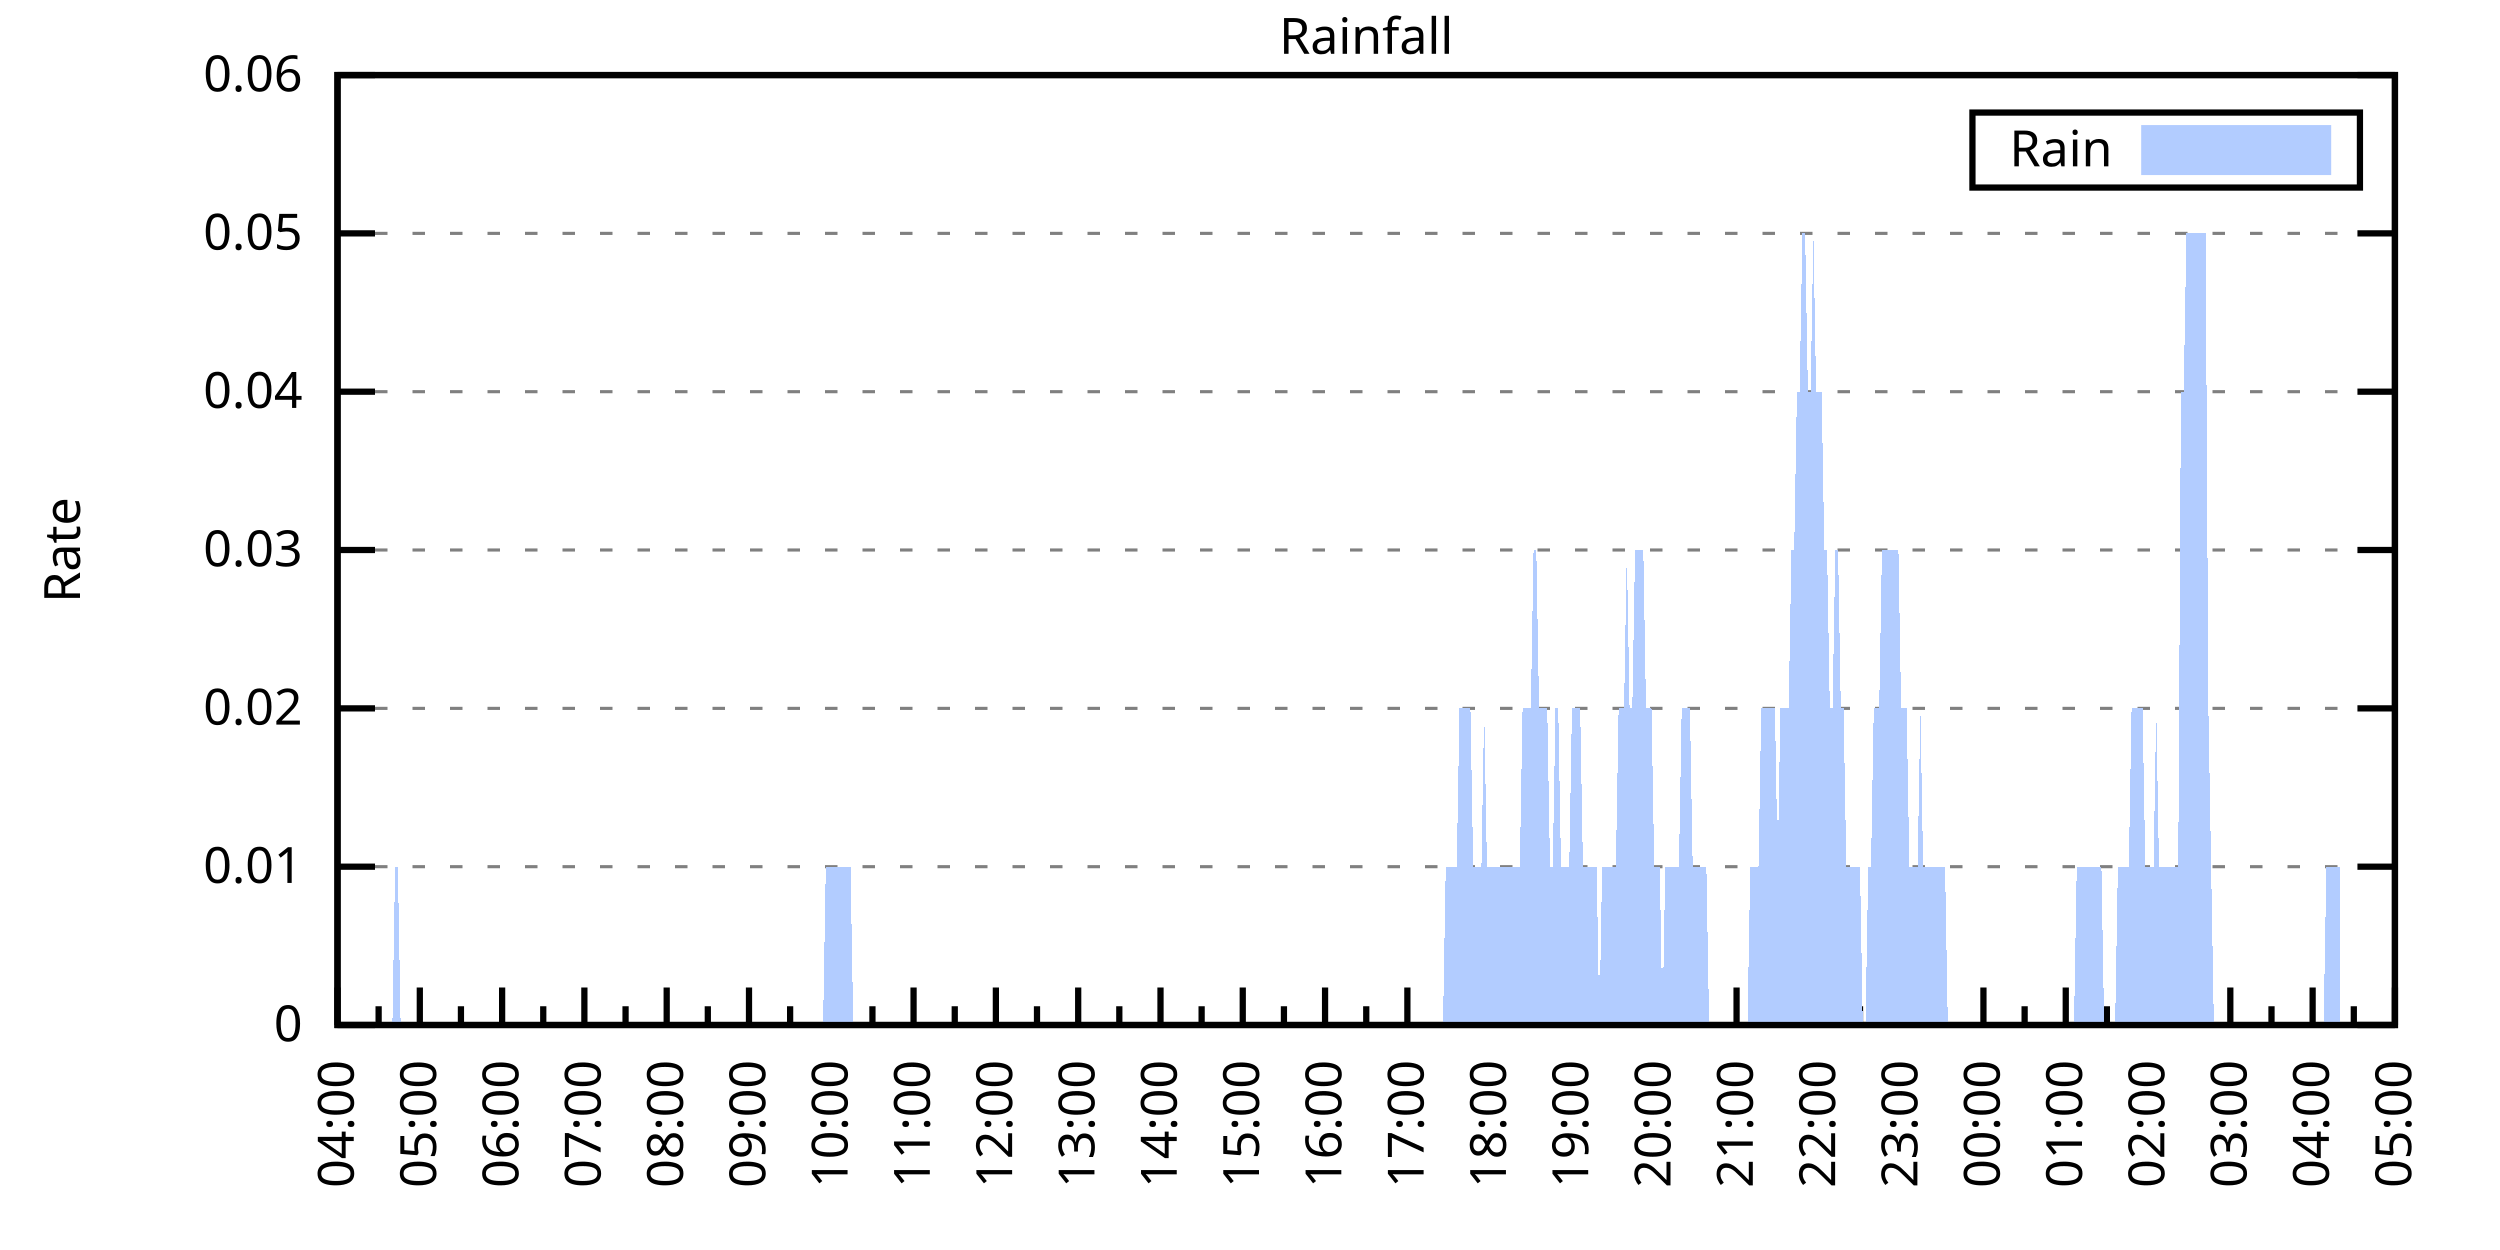
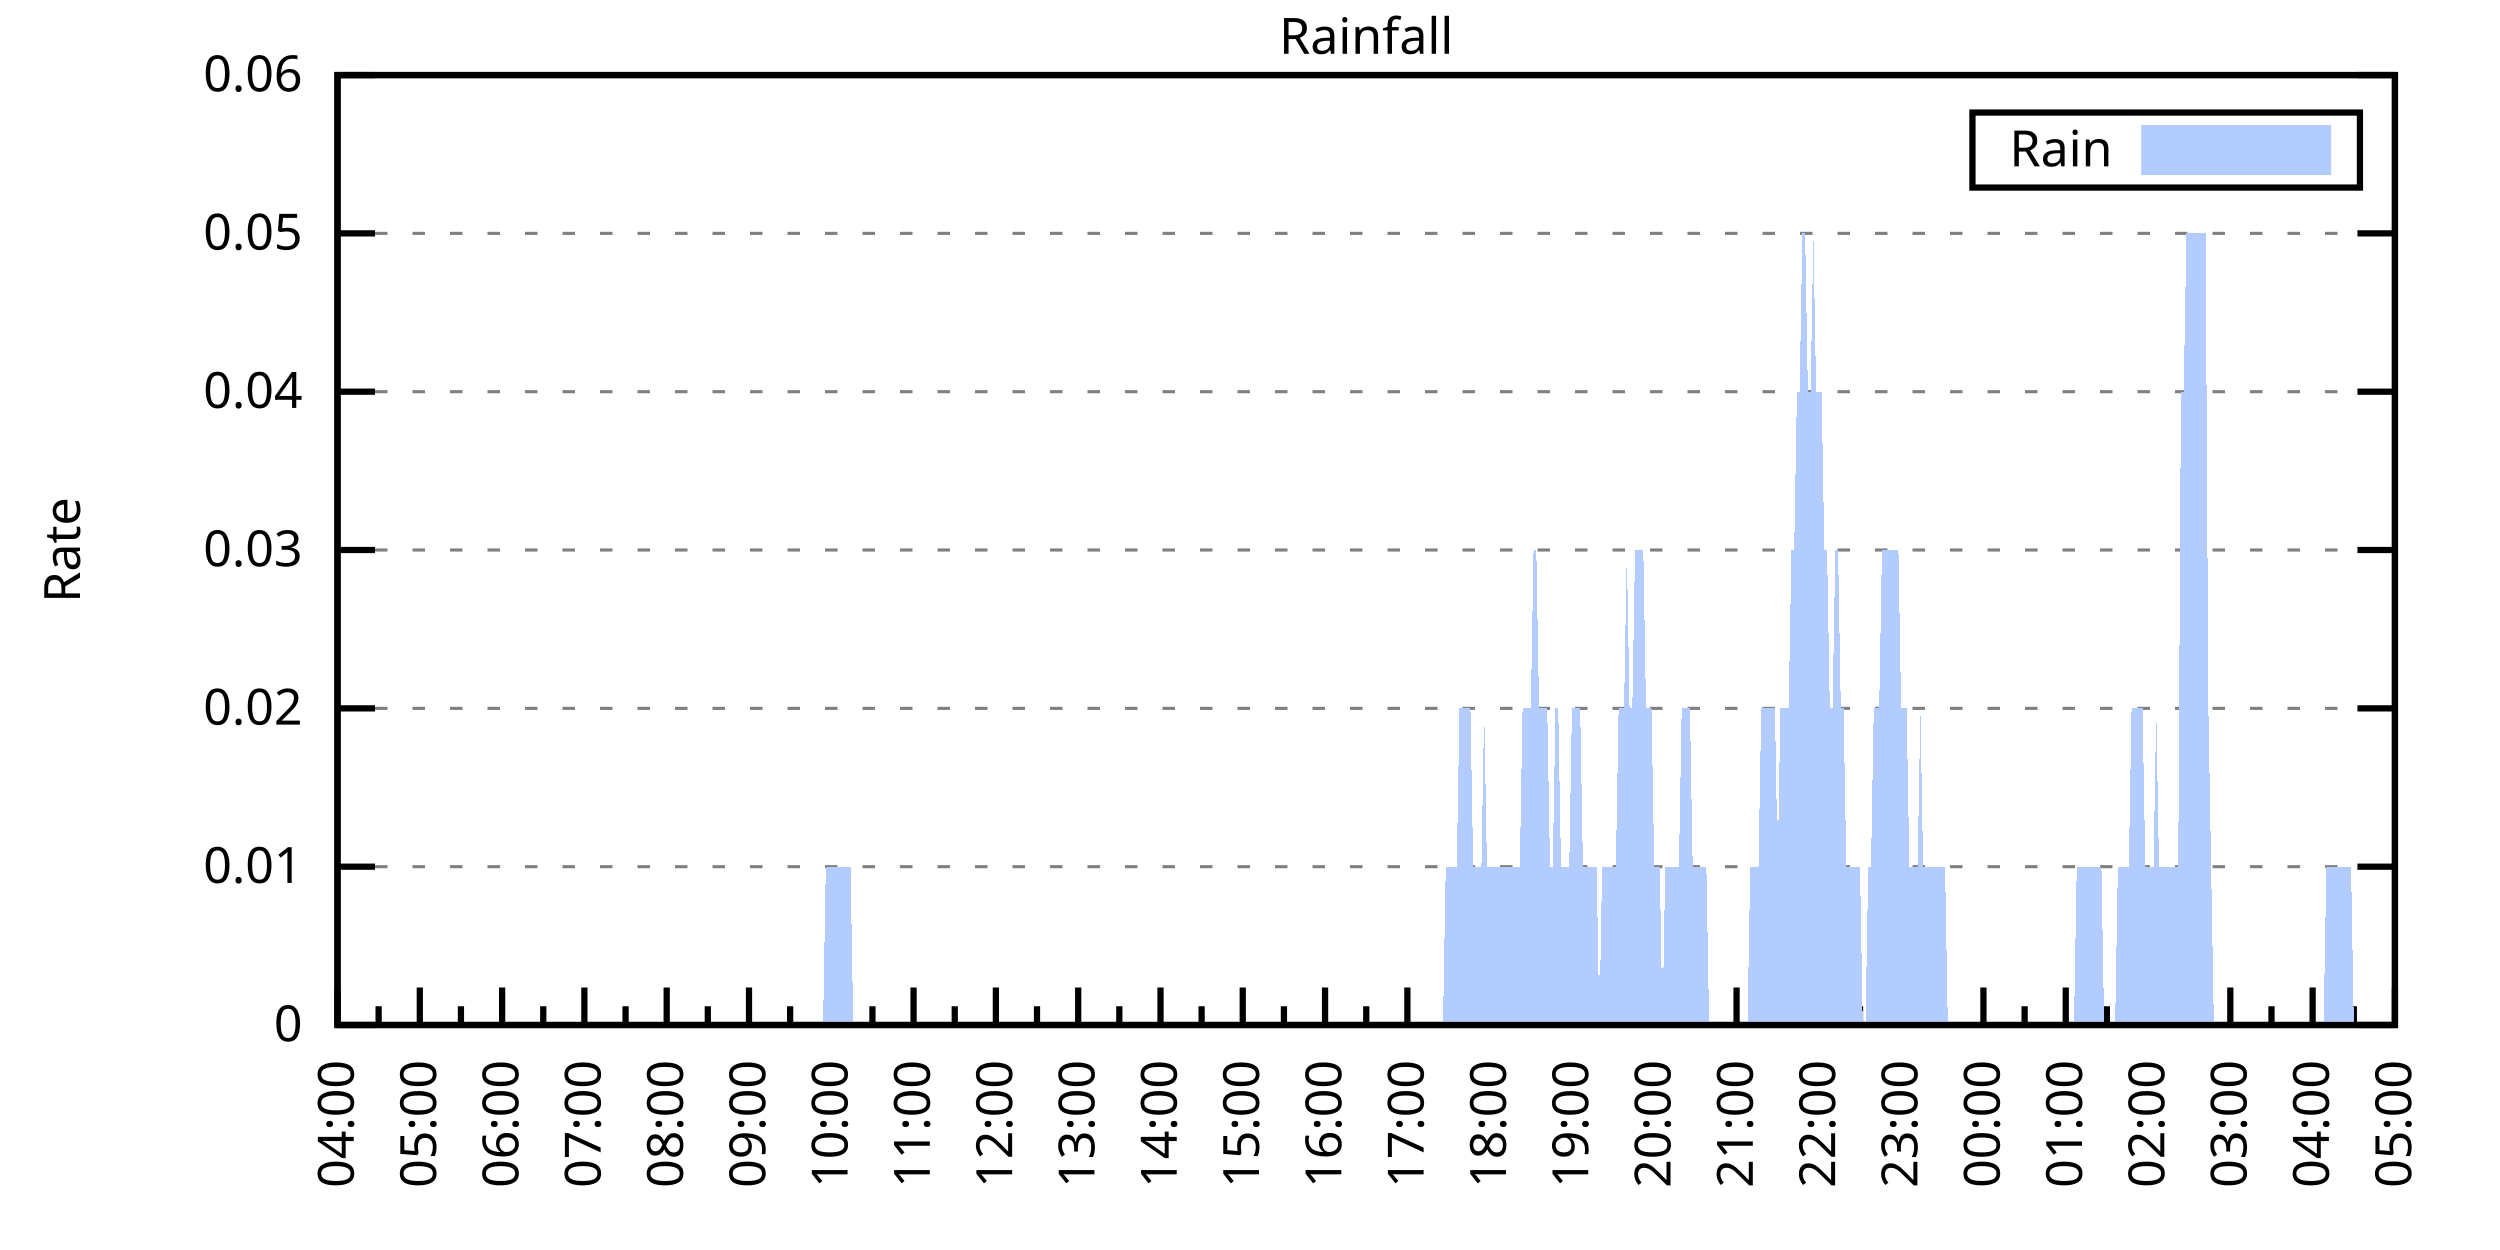
<svg xmlns="http://www.w3.org/2000/svg" xmlns:xlink="http://www.w3.org/1999/xlink" width="400" height="200" viewBox="0 0 400 200">
  <g id="gnuplot_canvas">
    <rect x="0" y="0" width="400" height="200" fill="none" />
    <defs>
      <circle id="gpDot" r="0.5" stroke-width="0.5" stroke="currentColor" />
      <path id="gpPt0" stroke-width="0.333" stroke="currentColor" d="M-1,0 h2 M0,-1 v2" />
      <path id="gpPt1" stroke-width="0.333" stroke="currentColor" d="M-1,-1 L1,1 M1,-1 L-1,1" />
      <path id="gpPt2" stroke-width="0.333" stroke="currentColor" d="M-1,0 L1,0 M0,-1 L0,1 M-1,-1 L1,1 M-1,1 L1,-1" />
      <rect id="gpPt3" stroke-width="0.333" stroke="currentColor" x="-1" y="-1" width="2" height="2" />
      <rect id="gpPt4" stroke-width="0.333" stroke="currentColor" fill="currentColor" x="-1" y="-1" width="2" height="2" />
      <circle id="gpPt5" stroke-width="0.333" stroke="currentColor" cx="0" cy="0" r="1" />
      <use xlink:href="#gpPt5" id="gpPt6" fill="currentColor" stroke="none" />
      <path id="gpPt7" stroke-width="0.333" stroke="currentColor" d="M0,-1.33 L-1.33,0.67 L1.33,0.67 z" />
      <use xlink:href="#gpPt7" id="gpPt8" fill="currentColor" stroke="none" />
      <use xlink:href="#gpPt7" id="gpPt9" stroke="currentColor" transform="rotate(180)" />
      <use xlink:href="#gpPt9" id="gpPt10" fill="currentColor" stroke="none" />
      <use xlink:href="#gpPt3" id="gpPt11" stroke="currentColor" transform="rotate(45)" />
      <use xlink:href="#gpPt11" id="gpPt12" fill="currentColor" stroke="none" />
      <path id="gpPt13" stroke-width="0.333" stroke="currentColor" d="M0,1.330 L1.265,0.411 L0.782,-1.067 L-0.782,-1.076 L-1.265,0.411 z" />
      <use xlink:href="#gpPt13" id="gpPt14" fill="currentColor" stroke="none" />
      <filter id="textbox" filterUnits="objectBoundingBox" x="0" y="0" height="1" width="1">
        <feFlood flood-color="white" flood-opacity="1" result="bgnd" />
        <feComposite in="SourceGraphic" in2="bgnd" operator="atop" />
      </filter>
      <filter id="greybox" filterUnits="objectBoundingBox" x="0" y="0" height="1" width="1">
        <feFlood flood-color="lightgrey" flood-opacity="1" result="grey" />
        <feComposite in="SourceGraphic" in2="grey" operator="atop" />
      </filter>
    </defs>
    <g fill="none" color="white" stroke="currentColor" stroke-width="1.00" stroke-linecap="butt" stroke-linejoin="miter">
</g>
    <g fill="none" color="black" stroke="currentColor" stroke-width="1.00" stroke-linecap="butt" stroke-linejoin="miter">
      <g stroke="none" shape-rendering="crispEdges">
        <polygon fill="rgb(255, 255, 255)" points="54.00,164.00 383.18,164.00 383.18,12.02 54.00,12.02 " />
      </g>
    </g>
    <g fill="none" color="black" stroke="currentColor" stroke-width="1.00" stroke-linecap="butt" stroke-linejoin="miter">
</g>
    <g fill="none" color="black" stroke="black" stroke-width="0.50" stroke-linecap="butt" stroke-linejoin="miter">
</g>
    <g fill="none" color="gray" stroke="currentColor" stroke-width="0.50" stroke-linecap="butt" stroke-linejoin="miter">
      <path stroke="gray" stroke-dasharray="2,4" class="gridline" d="M54.00,164.00 L383.19,164.00  " />
    </g>
    <g fill="none" color="gray" stroke="gray" stroke-width="1.00" stroke-linecap="butt" stroke-linejoin="miter">
</g>
    <g fill="none" color="black" stroke="currentColor" stroke-width="1.00" stroke-linecap="butt" stroke-linejoin="miter">
      <path stroke="black" d="M54.00,164.00 L60.00,164.00 M383.19,164.00 L377.19,164.00  " />
      <g transform="translate(48.40,166.60)" stroke="none" fill="black" font-family="Sans" font-size="8.00" text-anchor="end">
        <text>
          <tspan font-family="Sans"> 0</tspan>
        </text>
      </g>
    </g>
    <g fill="none" color="black" stroke="currentColor" stroke-width="1.00" stroke-linecap="butt" stroke-linejoin="miter">
</g>
    <g fill="none" color="black" stroke="black" stroke-width="0.50" stroke-linecap="butt" stroke-linejoin="miter">
</g>
    <g fill="none" color="gray" stroke="currentColor" stroke-width="0.50" stroke-linecap="butt" stroke-linejoin="miter">
      <path stroke="gray" stroke-dasharray="2,4" class="gridline" d="M54.00,138.67 L383.19,138.67  " />
    </g>
    <g fill="none" color="gray" stroke="gray" stroke-width="1.00" stroke-linecap="butt" stroke-linejoin="miter">
</g>
    <g fill="none" color="black" stroke="currentColor" stroke-width="1.00" stroke-linecap="butt" stroke-linejoin="miter">
      <path stroke="black" d="M54.00,138.67 L60.00,138.67 M383.19,138.67 L377.19,138.67  " />
      <g transform="translate(48.40,141.27)" stroke="none" fill="black" font-family="Sans" font-size="8.00" text-anchor="end">
        <text>
          <tspan font-family="Sans"> 0.01</tspan>
        </text>
      </g>
    </g>
    <g fill="none" color="black" stroke="currentColor" stroke-width="1.00" stroke-linecap="butt" stroke-linejoin="miter">
</g>
    <g fill="none" color="black" stroke="black" stroke-width="0.50" stroke-linecap="butt" stroke-linejoin="miter">
</g>
    <g fill="none" color="gray" stroke="currentColor" stroke-width="0.50" stroke-linecap="butt" stroke-linejoin="miter">
      <path stroke="gray" stroke-dasharray="2,4" class="gridline" d="M54.00,113.34 L383.19,113.34  " />
    </g>
    <g fill="none" color="gray" stroke="gray" stroke-width="1.00" stroke-linecap="butt" stroke-linejoin="miter">
</g>
    <g fill="none" color="black" stroke="currentColor" stroke-width="1.00" stroke-linecap="butt" stroke-linejoin="miter">
      <path stroke="black" d="M54.00,113.34 L60.00,113.34 M383.19,113.34 L377.19,113.34  " />
      <g transform="translate(48.40,115.94)" stroke="none" fill="black" font-family="Sans" font-size="8.00" text-anchor="end">
        <text>
          <tspan font-family="Sans"> 0.02</tspan>
        </text>
      </g>
    </g>
    <g fill="none" color="black" stroke="currentColor" stroke-width="1.00" stroke-linecap="butt" stroke-linejoin="miter">
</g>
    <g fill="none" color="black" stroke="black" stroke-width="0.50" stroke-linecap="butt" stroke-linejoin="miter">
</g>
    <g fill="none" color="gray" stroke="currentColor" stroke-width="0.50" stroke-linecap="butt" stroke-linejoin="miter">
      <path stroke="gray" stroke-dasharray="2,4" class="gridline" d="M54.00,88.00 L383.19,88.00  " />
    </g>
    <g fill="none" color="gray" stroke="gray" stroke-width="1.00" stroke-linecap="butt" stroke-linejoin="miter">
</g>
    <g fill="none" color="black" stroke="currentColor" stroke-width="1.00" stroke-linecap="butt" stroke-linejoin="miter">
      <path stroke="black" d="M54.00,88.00 L60.00,88.00 M383.19,88.00 L377.19,88.00  " />
      <g transform="translate(48.40,90.60)" stroke="none" fill="black" font-family="Sans" font-size="8.00" text-anchor="end">
        <text>
          <tspan font-family="Sans"> 0.03</tspan>
        </text>
      </g>
    </g>
    <g fill="none" color="black" stroke="currentColor" stroke-width="1.00" stroke-linecap="butt" stroke-linejoin="miter">
</g>
    <g fill="none" color="black" stroke="black" stroke-width="0.50" stroke-linecap="butt" stroke-linejoin="miter">
</g>
    <g fill="none" color="gray" stroke="currentColor" stroke-width="0.50" stroke-linecap="butt" stroke-linejoin="miter">
      <path stroke="gray" stroke-dasharray="2,4" class="gridline" d="M54.00,62.67 L383.19,62.67  " />
    </g>
    <g fill="none" color="gray" stroke="gray" stroke-width="1.00" stroke-linecap="butt" stroke-linejoin="miter">
</g>
    <g fill="none" color="black" stroke="currentColor" stroke-width="1.00" stroke-linecap="butt" stroke-linejoin="miter">
      <path stroke="black" d="M54.00,62.67 L60.00,62.67 M383.19,62.67 L377.19,62.67  " />
      <g transform="translate(48.40,65.27)" stroke="none" fill="black" font-family="Sans" font-size="8.00" text-anchor="end">
        <text>
          <tspan font-family="Sans"> 0.04</tspan>
        </text>
      </g>
    </g>
    <g fill="none" color="black" stroke="currentColor" stroke-width="1.00" stroke-linecap="butt" stroke-linejoin="miter">
</g>
    <g fill="none" color="black" stroke="black" stroke-width="0.50" stroke-linecap="butt" stroke-linejoin="miter">
</g>
    <g fill="none" color="gray" stroke="currentColor" stroke-width="0.50" stroke-linecap="butt" stroke-linejoin="miter">
      <path stroke="gray" stroke-dasharray="2,4" class="gridline" d="M54.00,37.34 L383.19,37.34  " />
    </g>
    <g fill="none" color="gray" stroke="gray" stroke-width="1.00" stroke-linecap="butt" stroke-linejoin="miter">
</g>
    <g fill="none" color="black" stroke="currentColor" stroke-width="1.00" stroke-linecap="butt" stroke-linejoin="miter">
      <path stroke="black" d="M54.00,37.34 L60.00,37.34 M383.19,37.34 L377.19,37.34  " />
      <g transform="translate(48.40,39.94)" stroke="none" fill="black" font-family="Sans" font-size="8.00" text-anchor="end">
        <text>
          <tspan font-family="Sans"> 0.05</tspan>
        </text>
      </g>
    </g>
    <g fill="none" color="black" stroke="currentColor" stroke-width="1.00" stroke-linecap="butt" stroke-linejoin="miter">
</g>
    <g fill="none" color="black" stroke="black" stroke-width="0.50" stroke-linecap="butt" stroke-linejoin="miter">
</g>
    <g fill="none" color="gray" stroke="currentColor" stroke-width="0.50" stroke-linecap="butt" stroke-linejoin="miter">
      <path stroke="gray" stroke-dasharray="2,4" class="gridline" d="M54.00,12.01 L383.19,12.01  " />
    </g>
    <g fill="none" color="gray" stroke="gray" stroke-width="1.00" stroke-linecap="butt" stroke-linejoin="miter">
</g>
    <g fill="none" color="black" stroke="currentColor" stroke-width="1.00" stroke-linecap="butt" stroke-linejoin="miter">
      <path stroke="black" d="M54.00,12.01 L60.00,12.01 M383.19,12.01 L377.19,12.01  " />
      <g transform="translate(48.40,14.61)" stroke="none" fill="black" font-family="Sans" font-size="8.00" text-anchor="end">
        <text>
          <tspan font-family="Sans"> 0.06</tspan>
        </text>
      </g>
    </g>
    <g fill="none" color="black" stroke="currentColor" stroke-width="1.00" stroke-linecap="butt" stroke-linejoin="miter">
      <path stroke="black" d="M54.00,164.00 L54.00,158.00  " />
      <g transform="translate(56.60,169.60) rotate(270)" stroke="none" fill="black" font-family="Sans" font-size="8.00" text-anchor="end">
        <text>
          <tspan font-family="Sans">04:00</tspan>
        </text>
      </g>
    </g>
    <g fill="none" color="black" stroke="currentColor" stroke-width="1.00" stroke-linecap="butt" stroke-linejoin="miter">
      <path stroke="black" d="M60.58,164.00 L60.58,161.00 M67.17,164.00 L67.17,158.00  " />
      <g transform="translate(69.77,169.60) rotate(270)" stroke="none" fill="black" font-family="Sans" font-size="8.00" text-anchor="end">
        <text>
          <tspan font-family="Sans">05:00</tspan>
        </text>
      </g>
    </g>
    <g fill="none" color="black" stroke="currentColor" stroke-width="1.00" stroke-linecap="butt" stroke-linejoin="miter">
      <path stroke="black" d="M73.75,164.00 L73.75,161.00 M80.34,164.00 L80.34,158.00  " />
      <g transform="translate(82.94,169.60) rotate(270)" stroke="none" fill="black" font-family="Sans" font-size="8.00" text-anchor="end">
        <text>
          <tspan font-family="Sans">06:00</tspan>
        </text>
      </g>
    </g>
    <g fill="none" color="black" stroke="currentColor" stroke-width="1.00" stroke-linecap="butt" stroke-linejoin="miter">
      <path stroke="black" d="M86.92,164.00 L86.92,161.00 M93.50,164.00 L93.50,158.00  " />
      <g transform="translate(96.10,169.60) rotate(270)" stroke="none" fill="black" font-family="Sans" font-size="8.00" text-anchor="end">
        <text>
          <tspan font-family="Sans">07:00</tspan>
        </text>
      </g>
    </g>
    <g fill="none" color="black" stroke="currentColor" stroke-width="1.00" stroke-linecap="butt" stroke-linejoin="miter">
      <path stroke="black" d="M100.09,164.00 L100.09,161.00 M106.67,164.00 L106.67,158.00  " />
      <g transform="translate(109.27,169.60) rotate(270)" stroke="none" fill="black" font-family="Sans" font-size="8.00" text-anchor="end">
        <text>
          <tspan font-family="Sans">08:00</tspan>
        </text>
      </g>
    </g>
    <g fill="none" color="black" stroke="currentColor" stroke-width="1.00" stroke-linecap="butt" stroke-linejoin="miter">
      <path stroke="black" d="M113.25,164.00 L113.25,161.00 M119.84,164.00 L119.84,158.00  " />
      <g transform="translate(122.44,169.60) rotate(270)" stroke="none" fill="black" font-family="Sans" font-size="8.00" text-anchor="end">
        <text>
          <tspan font-family="Sans">09:00</tspan>
        </text>
      </g>
    </g>
    <g fill="none" color="black" stroke="currentColor" stroke-width="1.00" stroke-linecap="butt" stroke-linejoin="miter">
      <path stroke="black" d="M126.42,164.00 L126.42,161.00 M133.01,164.00 L133.01,158.00  " />
      <g transform="translate(135.61,169.60) rotate(270)" stroke="none" fill="black" font-family="Sans" font-size="8.00" text-anchor="end">
        <text>
          <tspan font-family="Sans">10:00</tspan>
        </text>
      </g>
    </g>
    <g fill="none" color="black" stroke="currentColor" stroke-width="1.00" stroke-linecap="butt" stroke-linejoin="miter">
      <path stroke="black" d="M139.59,164.00 L139.59,161.00 M146.17,164.00 L146.17,158.00  " />
      <g transform="translate(148.77,169.60) rotate(270)" stroke="none" fill="black" font-family="Sans" font-size="8.00" text-anchor="end">
        <text>
          <tspan font-family="Sans">11:00</tspan>
        </text>
      </g>
    </g>
    <g fill="none" color="black" stroke="currentColor" stroke-width="1.00" stroke-linecap="butt" stroke-linejoin="miter">
      <path stroke="black" d="M152.76,164.00 L152.76,161.00 M159.34,164.00 L159.34,158.00  " />
      <g transform="translate(161.94,169.60) rotate(270)" stroke="none" fill="black" font-family="Sans" font-size="8.00" text-anchor="end">
        <text>
          <tspan font-family="Sans">12:00</tspan>
        </text>
      </g>
    </g>
    <g fill="none" color="black" stroke="currentColor" stroke-width="1.00" stroke-linecap="butt" stroke-linejoin="miter">
      <path stroke="black" d="M165.92,164.00 L165.92,161.00 M172.51,164.00 L172.51,158.00  " />
      <g transform="translate(175.11,169.60) rotate(270)" stroke="none" fill="black" font-family="Sans" font-size="8.00" text-anchor="end">
        <text>
          <tspan font-family="Sans">13:00</tspan>
        </text>
      </g>
    </g>
    <g fill="none" color="black" stroke="currentColor" stroke-width="1.00" stroke-linecap="butt" stroke-linejoin="miter">
      <path stroke="black" d="M179.09,164.00 L179.09,161.00 M185.68,164.00 L185.68,158.00  " />
      <g transform="translate(188.28,169.60) rotate(270)" stroke="none" fill="black" font-family="Sans" font-size="8.00" text-anchor="end">
        <text>
          <tspan font-family="Sans">14:00</tspan>
        </text>
      </g>
    </g>
    <g fill="none" color="black" stroke="currentColor" stroke-width="1.00" stroke-linecap="butt" stroke-linejoin="miter">
      <path stroke="black" d="M192.26,164.00 L192.26,161.00 M198.84,164.00 L198.84,158.00  " />
      <g transform="translate(201.44,169.60) rotate(270)" stroke="none" fill="black" font-family="Sans" font-size="8.00" text-anchor="end">
        <text>
          <tspan font-family="Sans">15:00</tspan>
        </text>
      </g>
    </g>
    <g fill="none" color="black" stroke="currentColor" stroke-width="1.00" stroke-linecap="butt" stroke-linejoin="miter">
      <path stroke="black" d="M205.43,164.00 L205.43,161.00 M212.01,164.00 L212.01,158.00  " />
      <g transform="translate(214.61,169.60) rotate(270)" stroke="none" fill="black" font-family="Sans" font-size="8.00" text-anchor="end">
        <text>
          <tspan font-family="Sans">16:00</tspan>
        </text>
      </g>
    </g>
    <g fill="none" color="black" stroke="currentColor" stroke-width="1.00" stroke-linecap="butt" stroke-linejoin="miter">
      <path stroke="black" d="M218.60,164.00 L218.60,161.00 M225.18,164.00 L225.18,158.00  " />
      <g transform="translate(227.78,169.60) rotate(270)" stroke="none" fill="black" font-family="Sans" font-size="8.00" text-anchor="end">
        <text>
          <tspan font-family="Sans">17:00</tspan>
        </text>
      </g>
    </g>
    <g fill="none" color="black" stroke="currentColor" stroke-width="1.00" stroke-linecap="butt" stroke-linejoin="miter">
      <path stroke="black" d="M231.76,164.00 L231.76,161.00 M238.35,164.00 L238.35,158.00  " />
      <g transform="translate(240.95,169.60) rotate(270)" stroke="none" fill="black" font-family="Sans" font-size="8.00" text-anchor="end">
        <text>
          <tspan font-family="Sans">18:00</tspan>
        </text>
      </g>
    </g>
    <g fill="none" color="black" stroke="currentColor" stroke-width="1.00" stroke-linecap="butt" stroke-linejoin="miter">
      <path stroke="black" d="M244.93,164.00 L244.93,161.00 M251.51,164.00 L251.51,158.00  " />
      <g transform="translate(254.11,169.60) rotate(270)" stroke="none" fill="black" font-family="Sans" font-size="8.00" text-anchor="end">
        <text>
          <tspan font-family="Sans">19:00</tspan>
        </text>
      </g>
    </g>
    <g fill="none" color="black" stroke="currentColor" stroke-width="1.00" stroke-linecap="butt" stroke-linejoin="miter">
      <path stroke="black" d="M258.10,164.00 L258.10,161.00 M264.68,164.00 L264.68,158.00  " />
      <g transform="translate(267.28,169.60) rotate(270)" stroke="none" fill="black" font-family="Sans" font-size="8.00" text-anchor="end">
        <text>
          <tspan font-family="Sans">20:00</tspan>
        </text>
      </g>
    </g>
    <g fill="none" color="black" stroke="currentColor" stroke-width="1.00" stroke-linecap="butt" stroke-linejoin="miter">
      <path stroke="black" d="M271.27,164.00 L271.27,161.00 M277.85,164.00 L277.85,158.00  " />
      <g transform="translate(280.45,169.60) rotate(270)" stroke="none" fill="black" font-family="Sans" font-size="8.00" text-anchor="end">
        <text>
          <tspan font-family="Sans">21:00</tspan>
        </text>
      </g>
    </g>
    <g fill="none" color="black" stroke="currentColor" stroke-width="1.00" stroke-linecap="butt" stroke-linejoin="miter">
      <path stroke="black" d="M284.43,164.00 L284.43,161.00 M291.02,164.00 L291.02,158.00  " />
      <g transform="translate(293.62,169.60) rotate(270)" stroke="none" fill="black" font-family="Sans" font-size="8.00" text-anchor="end">
        <text>
          <tspan font-family="Sans">22:00</tspan>
        </text>
      </g>
    </g>
    <g fill="none" color="black" stroke="currentColor" stroke-width="1.00" stroke-linecap="butt" stroke-linejoin="miter">
      <path stroke="black" d="M297.60,164.00 L297.60,161.00 M304.18,164.00 L304.18,158.00  " />
      <g transform="translate(306.78,169.60) rotate(270)" stroke="none" fill="black" font-family="Sans" font-size="8.00" text-anchor="end">
        <text>
          <tspan font-family="Sans">23:00</tspan>
        </text>
      </g>
    </g>
    <g fill="none" color="black" stroke="currentColor" stroke-width="1.00" stroke-linecap="butt" stroke-linejoin="miter">
      <path stroke="black" d="M310.77,164.00 L310.77,161.00 M317.35,164.00 L317.35,158.00  " />
      <g transform="translate(319.95,169.60) rotate(270)" stroke="none" fill="black" font-family="Sans" font-size="8.00" text-anchor="end">
        <text>
          <tspan font-family="Sans">00:00</tspan>
        </text>
      </g>
    </g>
    <g fill="none" color="black" stroke="currentColor" stroke-width="1.00" stroke-linecap="butt" stroke-linejoin="miter">
      <path stroke="black" d="M323.94,164.00 L323.94,161.00 M330.52,164.00 L330.52,158.00  " />
      <g transform="translate(333.12,169.60) rotate(270)" stroke="none" fill="black" font-family="Sans" font-size="8.00" text-anchor="end">
        <text>
          <tspan font-family="Sans">01:00</tspan>
        </text>
      </g>
    </g>
    <g fill="none" color="black" stroke="currentColor" stroke-width="1.00" stroke-linecap="butt" stroke-linejoin="miter">
      <path stroke="black" d="M337.10,164.00 L337.10,161.00 M343.69,164.00 L343.69,158.00  " />
      <g transform="translate(346.29,169.60) rotate(270)" stroke="none" fill="black" font-family="Sans" font-size="8.00" text-anchor="end">
        <text>
          <tspan font-family="Sans">02:00</tspan>
        </text>
      </g>
    </g>
    <g fill="none" color="black" stroke="currentColor" stroke-width="1.00" stroke-linecap="butt" stroke-linejoin="miter">
      <path stroke="black" d="M350.27,164.00 L350.27,161.00 M356.85,164.00 L356.85,158.00  " />
      <g transform="translate(359.45,169.60) rotate(270)" stroke="none" fill="black" font-family="Sans" font-size="8.00" text-anchor="end">
        <text>
          <tspan font-family="Sans">03:00</tspan>
        </text>
      </g>
    </g>
    <g fill="none" color="black" stroke="currentColor" stroke-width="1.00" stroke-linecap="butt" stroke-linejoin="miter">
      <path stroke="black" d="M363.44,164.00 L363.44,161.00 M370.02,164.00 L370.02,158.00  " />
      <g transform="translate(372.62,169.60) rotate(270)" stroke="none" fill="black" font-family="Sans" font-size="8.00" text-anchor="end">
        <text>
          <tspan font-family="Sans">04:00</tspan>
        </text>
      </g>
    </g>
    <g fill="none" color="black" stroke="currentColor" stroke-width="1.00" stroke-linecap="butt" stroke-linejoin="miter">
      <path stroke="black" d="M376.61,164.00 L376.61,161.00 M383.19,164.00 L383.19,158.00  " />
      <g transform="translate(385.79,169.60) rotate(270)" stroke="none" fill="black" font-family="Sans" font-size="8.00" text-anchor="end">
        <text>
          <tspan font-family="Sans">05:00</tspan>
        </text>
      </g>
    </g>
    <g fill="none" color="black" stroke="currentColor" stroke-width="1.00" stroke-linecap="butt" stroke-linejoin="miter">
</g>
    <g fill="none" color="black" stroke="currentColor" stroke-width="1.00" stroke-linecap="butt" stroke-linejoin="miter">
      <path stroke="black" d="M54.00,12.01 L54.00,164.00 L383.19,164.00 L383.19,12.01 L54.00,12.01 Z  " />
    </g>
    <g fill="none" color="black" stroke="currentColor" stroke-width="1.00" stroke-linecap="butt" stroke-linejoin="miter">
      <g transform="translate(12.80,88.01) rotate(270)" stroke="none" fill="black" font-family="Sans" font-size="8.00" text-anchor="middle">
        <text>
          <tspan font-family="Sans">Rate</tspan>
        </text>
      </g>
    </g>
    <g fill="none" color="black" stroke="currentColor" stroke-width="1.00" stroke-linecap="butt" stroke-linejoin="miter">
</g>
    <g fill="none" color="black" stroke="currentColor" stroke-width="1.00" stroke-linecap="butt" stroke-linejoin="miter">
      <path stroke="black" d="M315.59,30.01 L315.59,18.01 L377.59,18.01 L377.59,30.01 L315.59,30.01 Z  " />
    </g>
    <g id="Rainfall_plot_1">
      <g fill="none" color="white" stroke="black" stroke-width="2.00" stroke-linecap="butt" stroke-linejoin="miter">
</g>
      <g fill="none" color="black" stroke="currentColor" stroke-width="2.00" stroke-linecap="butt" stroke-linejoin="miter">
        <g transform="translate(337.99,26.61)" stroke="none" fill="black" font-family="Sans" font-size="8.00" text-anchor="end">
          <text>
            <tspan font-family="Sans">Rain</tspan>
          </text>
        </g>
      </g>
      <g fill="none" color="black" stroke="currentColor" stroke-width="2.00" stroke-linecap="butt" stroke-linejoin="miter">
        <g stroke="none" shape-rendering="crispEdges">
          <polygon fill="rgb(178, 204, 255)" points="343.59,27.01 371.99,27.01 371.99,21.01 343.59,21.01 " />
        </g>
        <path stroke="rgb(178, 204, 255)" d="M343.59,27.01 L371.99,27.01 L371.99,21.01 L343.59,21.01 L343.59,27.01 Z  " />
      </g>
      <g fill="none" color="black" stroke="currentColor" stroke-width="2.00" stroke-linecap="butt" stroke-linejoin="miter">
        <g stroke="none" shape-rendering="crispEdges">
-           <polygon fill="rgb(178, 204, 255)" points="58.83,164.00 59.27,164.00 59.71,164.00 60.14,164.00 60.58,164.00 61.02,164.00 61.46,164.00 61.90,164.00 62.34,164.00 62.78,164.00 63.22,138.67 63.66,138.67 64.10,164.00 64.53,164.00 64.97,164.00 65.41,164.00 65.85,164.00 66.29,164.00 66.73,164.00 67.17,164.00 67.61,164.00 68.05,164.00 68.48,164.00 68.92,164.00 69.36,164.00 69.80,164.00 70.24,164.00 70.68,164.00 71.12,164.00 71.56,164.00 72.00,164.00 72.43,164.00 72.87,164.00 73.31,164.00 73.75,164.00 74.19,164.00 74.63,164.00 75.07,164.00 75.51,164.00 75.95,164.00 76.38,164.00 76.82,164.00 77.26,164.00 77.70,164.00 78.14,164.00 78.58,164.00 79.02,164.00 79.46,164.00 79.90,164.00 80.34,164.00 80.77,164.00 81.21,164.00 81.65,164.00 82.09,164.00 82.53,164.00 82.97,164.00 83.41,164.00 83.85,164.00 84.29,164.00 84.72,164.00 85.16,164.00 85.60,164.00 86.04,164.00 86.48,164.00 86.92,164.00 87.36,164.00 87.80,164.00 88.24,164.00 88.67,164.00 89.11,164.00 89.55,164.00 89.99,164.00 90.43,164.00 90.87,164.00 91.31,164.00 91.75,164.00 92.19,164.00 92.62,164.00 93.06,164.00 93.50,164.00 93.94,164.00 94.38,164.00 94.82,164.00 95.26,164.00 95.70,164.00 96.14,164.00 96.58,164.00 97.01,164.00 97.45,164.00 97.89,164.00 98.33,164.00 98.77,164.00 99.21,164.00 99.65,164.00 100.09,164.00 100.53,164.00 100.96,164.00 101.40,164.00 101.84,164.00 102.28,164.00 102.72,164.00 103.16,164.00 103.60,164.00 104.04,164.00 104.48,164.00 104.91,164.00 105.35,164.00 105.79,164.00 106.23,164.00 106.67,164.00 107.11,164.00 107.55,164.00 107.99,164.00 108.43,164.00 108.87,164.00 109.30,164.00 109.74,164.00 110.18,164.00 110.62,164.00 111.06,164.00 111.50,164.00 111.94,164.00 112.38,164.00 112.82,164.00 113.25,164.00 113.69,164.00 114.13,164.00 114.57,164.00 115.01,164.00 115.45,164.00 115.89,164.00 116.33,164.00 116.77,164.00 117.20,164.00 117.64,164.00 118.08,164.00 118.52,164.00 118.96,164.00 119.40,164.00 119.84,164.00 120.28,164.00 120.72,164.00 121.15,164.00 121.59,164.00 122.03,164.00 122.47,164.00 122.91,164.00 123.35,164.00 123.79,164.00 124.23,164.00 124.67,164.00 125.11,164.00 125.54,164.00 125.98,164.00 126.42,164.00 126.86,164.00 127.30,164.00 127.74,164.00 128.18,164.00 128.62,164.00 129.06,164.00 129.49,164.00 129.93,164.00 130.37,164.00 130.81,164.00 131.25,164.00 131.69,164.00 132.13,138.67 132.57,138.67 133.01,138.67 133.44,138.67 133.88,138.67 134.32,138.67 134.76,138.67 135.20,138.67 135.64,138.67 136.08,138.67 136.52,164.00 136.96,164.00 137.39,164.00 137.83,164.00 138.27,164.00 138.71,164.00 139.15,164.00 139.59,164.00 140.03,164.00 140.47,164.00 140.91,164.00 141.35,164.00 141.78,164.00 142.22,164.00 142.66,164.00 143.10,164.00 143.54,164.00 143.98,164.00 144.42,164.00 144.86,164.00 145.30,164.00 145.73,164.00 146.17,164.00 146.61,164.00 147.05,164.00 147.49,164.00 147.93,164.00 148.37,164.00 148.81,164.00 149.25,164.00 149.68,164.00 150.12,164.00 150.56,164.00 151.00,164.00 151.44,164.00 151.88,164.00 152.32,164.00 152.76,164.00 153.20,164.00 153.63,164.00 154.07,164.00 154.51,164.00 154.95,164.00 155.39,164.00 155.83,164.00 156.27,164.00 156.71,164.00 157.15,164.00 157.59,164.00 158.02,164.00 158.46,164.00 158.90,164.00 159.34,164.00 159.78,164.00 160.22,164.00 160.66,164.00 161.10,164.00 161.54,164.00 161.97,164.00 162.41,164.00 162.85,164.00 163.29,164.00 163.73,164.00 164.17,164.00 164.61,164.00 165.05,164.00 165.49,164.00 165.92,164.00 166.36,164.00 166.80,164.00 167.24,164.00 167.68,164.00 168.12,164.00 168.56,164.00 169.00,164.00 169.44,164.00 169.87,164.00 170.31,164.00 170.75,164.00 171.19,164.00 171.63,164.00 172.07,164.00 172.51,164.00 172.95,164.00 173.39,164.00 173.83,164.00 174.26,164.00 174.70,164.00 175.14,164.00 175.58,164.00 176.02,164.00 176.46,164.00 176.90,164.00 177.34,164.00 177.78,164.00 178.21,164.00 178.65,164.00 179.09,164.00 179.53,164.00 179.97,164.00 180.41,164.00 180.85,164.00 181.29,164.00 181.73,164.00 182.16,164.00 182.60,164.00 183.04,164.00 183.48,164.00 183.92,164.00 184.36,164.00 184.80,164.00 185.24,164.00 185.68,164.00 186.11,164.00 186.55,164.00 186.99,164.00 187.43,164.00 187.87,164.00 188.31,164.00 188.75,164.00 189.19,164.00 189.63,164.00 190.07,164.00 190.50,164.00 190.94,164.00 191.38,164.00 191.82,164.00 192.26,164.00 192.70,164.00 193.14,164.00 193.58,164.00 194.02,164.00 194.45,164.00 194.89,164.00 195.33,164.00 195.77,164.00 196.21,164.00 196.65,164.00 197.09,164.00 197.53,164.00 197.97,164.00 198.40,164.00 198.84,164.00 199.28,164.00 199.72,164.00 200.16,164.00 200.60,164.00 201.04,164.00 201.48,164.00 201.92,164.00 202.35,164.00 202.79,164.00 203.23,164.00 203.67,164.00 204.11,164.00 204.55,164.00 204.99,164.00 205.43,164.00 205.87,164.00 206.31,164.00 206.74,164.00 207.18,164.00 207.62,164.00 208.06,164.00 208.50,164.00 208.94,164.00 209.38,164.00 209.82,164.00 210.26,164.00 210.69,164.00 211.13,164.00 211.57,164.00 212.01,164.00 212.45,164.00 212.89,164.00 213.33,164.00 213.77,164.00 214.21,164.00 214.64,164.00 215.08,164.00 215.52,164.00 215.96,164.00 216.40,164.00 216.84,164.00 217.28,164.00 217.72,164.00 218.16,164.00 218.60,164.00 219.03,164.00 219.47,164.00 219.91,164.00 220.35,164.00 220.79,164.00 221.23,164.00 221.67,164.00 222.11,164.00 222.55,164.00 222.98,164.00 223.42,164.00 223.86,164.00 224.30,164.00 224.74,164.00 225.18,164.00 225.62,164.00 226.06,164.00 226.50,164.00 226.93,164.00 227.37,164.00 227.81,164.00 228.25,164.00 228.69,164.00 229.13,164.00 229.57,164.00 230.01,164.00 230.45,164.00 230.88,164.00 231.32,138.67 231.76,138.67 232.20,138.67 232.64,138.67 233.08,138.67 233.52,113.34 233.96,113.34 234.40,113.34 234.84,113.34 235.27,113.34 235.71,138.67 236.15,138.67 236.59,138.67 237.03,138.67 237.47,113.34 237.91,138.67 238.35,138.67 238.79,138.67 239.22,138.67 239.66,138.67 240.10,138.67 240.54,138.67 240.98,138.67 241.42,138.67 241.86,138.67 242.30,138.67 242.74,138.67 243.17,138.67 243.61,113.34 244.05,113.34 244.49,113.34 244.93,113.34 245.37,88.00 245.81,88.00 246.25,113.34 246.69,113.34 247.12,113.34 247.56,113.34 248.00,138.67 248.44,138.67 248.88,113.34 249.32,113.34 249.76,138.67 250.20,138.67 250.64,138.67 251.08,138.67 251.51,113.34 251.95,113.34 252.39,113.34 252.83,113.34 253.27,138.67 253.71,138.67 254.15,138.67 254.59,138.67 255.03,138.67 255.46,138.67 255.90,164.00 256.34,138.67 256.78,138.67 257.22,138.67 257.66,138.67 258.10,138.67 258.54,138.67 258.98,113.34 259.41,113.34 259.85,113.34 260.29,88.00 260.73,113.34 261.17,113.34 261.61,88.00 262.05,88.00 262.49,88.00 262.93,88.00 263.36,113.34 263.80,113.34 264.24,113.34 264.68,138.67 265.12,138.67 265.56,138.67 266.00,164.00 266.44,138.67 266.88,138.67 267.32,138.67 267.75,138.67 268.19,138.67 268.63,138.67 269.07,113.34 269.51,113.34 269.95,113.34 270.39,113.34 270.83,138.67 271.27,138.67 271.70,138.67 272.14,138.67 272.58,138.67 273.02,138.67 273.46,164.00 273.90,164.00 274.34,164.00 274.78,164.00 275.22,164.00 275.65,164.00 276.09,164.00 276.53,164.00 276.97,164.00 277.41,164.00 277.85,164.00 278.29,164.00 278.73,164.00 279.17,164.00 279.60,164.00 280.04,138.67 280.48,138.67 280.92,138.67 281.36,138.67 281.80,113.34 282.24,113.34 282.68,113.34 283.12,113.34 283.56,113.34 283.99,113.34 284.43,138.67 284.87,113.34 285.31,113.34 285.75,113.34 286.19,113.34 286.63,88.00 287.07,88.00 287.51,62.67 287.94,62.67 288.38,37.34 288.82,37.34 289.26,62.67 289.70,62.67 290.14,37.34 290.58,62.67 291.02,62.67 291.46,62.67 291.89,88.00 292.33,88.00 292.77,113.34 293.21,113.34 293.65,88.00 294.09,88.00 294.53,113.34 294.97,113.34 295.41,138.67 295.84,138.67 296.28,138.67 296.72,138.67 297.16,138.67 297.60,138.67 298.04,164.00 298.48,164.00 298.92,138.67 299.36,138.67 299.80,113.34 300.23,113.34 300.67,113.34 301.11,88.00 301.55,88.00 301.99,88.00 302.43,88.00 302.87,88.00 303.31,88.00 303.75,88.00 304.18,113.34 304.62,113.34 305.06,113.34 305.50,138.67 305.94,138.67 306.38,138.67 306.82,138.67 307.26,113.34 307.70,138.67 308.13,138.67 308.57,138.67 309.01,138.67 309.45,138.67 309.89,138.67 310.33,138.67 310.77,138.67 311.21,138.67 311.65,164.00 312.08,164.00 312.52,164.00 312.96,164.00 313.40,164.00 313.84,164.00 314.28,164.00 314.72,164.00 315.16,164.00 315.60,164.00 316.04,164.00 316.47,164.00 316.91,164.00 317.35,164.00 317.79,164.00 318.23,164.00 318.67,164.00 319.11,164.00 319.55,164.00 319.99,164.00 320.42,164.00 320.86,164.00 321.30,164.00 321.74,164.00 322.18,164.00 322.62,164.00 323.06,164.00 323.50,164.00 323.94,164.00 324.37,164.00 324.81,164.00 325.25,164.00 325.69,164.00 326.13,164.00 326.57,164.00 327.01,164.00 327.45,164.00 327.89,164.00 328.33,164.00 328.76,164.00 329.20,164.00 329.64,164.00 330.08,164.00 330.52,164.00 330.96,164.00 331.40,164.00 331.84,164.00 332.28,138.67 332.71,138.67 333.15,138.67 333.59,138.67 334.03,138.67 334.47,138.67 334.91,138.67 335.35,138.67 335.79,138.67 336.23,138.67 336.66,164.00 337.10,164.00 337.54,164.00 337.98,164.00 338.42,164.00 338.86,138.67 339.30,138.67 339.74,138.67 340.18,138.67 340.61,138.67 341.05,113.34 341.49,113.34 341.93,113.34 342.37,113.34 342.81,113.34 343.25,138.67 343.69,138.67 344.13,138.67 344.57,138.67 345.00,113.34 345.44,138.67 345.88,138.67 346.32,138.67 346.76,138.67 347.20,138.67 347.64,138.67 348.08,138.67 348.52,138.67 348.95,62.67 349.39,62.67 349.83,37.34 350.27,37.34 350.71,37.34 351.15,37.34 351.59,37.34 352.03,37.34 352.47,37.34 352.90,37.34 353.34,113.34 353.78,138.67 354.22,164.00 354.66,164.00 355.10,164.00 355.54,164.00 355.98,164.00 356.42,164.00 356.85,164.00 357.29,164.00 357.73,164.00 358.17,164.00 358.61,164.00 359.05,164.00 359.49,164.00 359.93,164.00 360.37,164.00 360.81,164.00 361.24,164.00 361.68,164.00 362.12,164.00 362.56,164.00 363.00,164.00 363.44,164.00 363.88,164.00 364.32,164.00 364.76,164.00 365.19,164.00 365.63,164.00 366.07,164.00 366.51,164.00 366.95,164.00 367.39,164.00 367.83,164.00 368.27,164.00 368.71,164.00 369.14,164.00 369.58,164.00 370.02,164.00 370.46,164.00 370.90,164.00 371.34,164.00 371.78,164.00 372.22,138.67 372.66,138.67 373.09,138.67 373.53,138.67 373.97,138.67 374.41,138.67 374.41,164.00 58.83,164.00 " />
+           <polygon fill="rgb(178, 204, 255)" points="61.02,164.00 61.46,164.00 61.90,164.00 62.34,164.00 62.78,164.00 63.22,164.00 63.66,164.00 64.10,164.00 64.53,164.00 64.97,164.00 65.41,164.00 65.85,164.00 66.29,164.00 66.73,164.00 67.17,164.00 67.61,164.00 68.05,164.00 68.48,164.00 68.92,164.00 69.36,164.00 69.80,164.00 70.24,164.00 70.68,164.00 71.12,164.00 71.56,164.00 72.00,164.00 72.43,164.00 72.87,164.00 73.31,164.00 73.75,164.00 74.19,164.00 74.63,164.00 75.07,164.00 75.51,164.00 75.95,164.00 76.38,164.00 76.82,164.00 77.26,164.00 77.70,164.00 78.14,164.00 78.58,164.00 79.02,164.00 79.46,164.00 79.90,164.00 80.34,164.00 80.77,164.00 81.21,164.00 81.65,164.00 82.09,164.00 82.53,164.00 82.97,164.00 83.41,164.00 83.85,164.00 84.29,164.00 84.72,164.00 85.16,164.00 85.60,164.00 86.04,164.00 86.48,164.00 86.92,164.00 87.36,164.00 87.80,164.00 88.24,164.00 88.67,164.00 89.11,164.00 89.55,164.00 89.99,164.00 90.43,164.00 90.87,164.00 91.31,164.00 91.75,164.00 92.19,164.00 92.62,164.00 93.06,164.00 93.50,164.00 93.94,164.00 94.38,164.00 94.82,164.00 95.26,164.00 95.70,164.00 96.14,164.00 96.58,164.00 97.01,164.00 97.45,164.00 97.89,164.00 98.33,164.00 98.77,164.00 99.21,164.00 99.65,164.00 100.09,164.00 100.53,164.00 100.96,164.00 101.40,164.00 101.84,164.00 102.28,164.00 102.72,164.00 103.16,164.00 103.60,164.00 104.04,164.00 104.48,164.00 104.91,164.00 105.35,164.00 105.79,164.00 106.23,164.00 106.67,164.00 107.11,164.00 107.55,164.00 107.99,164.00 108.43,164.00 108.87,164.00 109.30,164.00 109.74,164.00 110.18,164.00 110.62,164.00 111.06,164.00 111.50,164.00 111.94,164.00 112.38,164.00 112.82,164.00 113.25,164.00 113.69,164.00 114.13,164.00 114.57,164.00 115.01,164.00 115.45,164.00 115.89,164.00 116.33,164.00 116.77,164.00 117.20,164.00 117.64,164.00 118.08,164.00 118.52,164.00 118.96,164.00 119.40,164.00 119.84,164.00 120.28,164.00 120.72,164.00 121.15,164.00 121.59,164.00 122.03,164.00 122.47,164.00 122.91,164.00 123.35,164.00 123.79,164.00 124.23,164.00 124.67,164.00 125.11,164.00 125.54,164.00 125.98,164.00 126.42,164.00 126.86,164.00 127.30,164.00 127.74,164.00 128.18,164.00 128.62,164.00 129.06,164.00 129.49,164.00 129.93,164.00 130.37,164.00 130.81,164.00 131.25,164.00 131.69,164.00 132.13,138.67 132.57,138.67 133.01,138.67 133.44,138.67 133.88,138.67 134.32,138.67 134.76,138.67 135.20,138.67 135.64,138.67 136.08,138.67 136.52,164.00 136.96,164.00 137.39,164.00 137.83,164.00 138.27,164.00 138.71,164.00 139.15,164.00 139.59,164.00 140.03,164.00 140.47,164.00 140.91,164.00 141.35,164.00 141.78,164.00 142.22,164.00 142.66,164.00 143.10,164.00 143.54,164.00 143.98,164.00 144.42,164.00 144.86,164.00 145.30,164.00 145.73,164.00 146.17,164.00 146.61,164.00 147.05,164.00 147.49,164.00 147.93,164.00 148.37,164.00 148.81,164.00 149.25,164.00 149.68,164.00 150.12,164.00 150.56,164.00 151.00,164.00 151.44,164.00 151.88,164.00 152.32,164.00 152.76,164.00 153.20,164.00 153.63,164.00 154.07,164.00 154.51,164.00 154.95,164.00 155.39,164.00 155.83,164.00 156.27,164.00 156.71,164.00 157.15,164.00 157.59,164.00 158.02,164.00 158.46,164.00 158.90,164.00 159.34,164.00 159.78,164.00 160.22,164.00 160.66,164.00 161.10,164.00 161.54,164.00 161.97,164.00 162.41,164.00 162.85,164.00 163.29,164.00 163.73,164.00 164.17,164.00 164.61,164.00 165.05,164.00 165.49,164.00 165.92,164.00 166.36,164.00 166.80,164.00 167.24,164.00 167.68,164.00 168.12,164.00 168.56,164.00 169.00,164.00 169.44,164.00 169.87,164.00 170.31,164.00 170.75,164.00 171.19,164.00 171.63,164.00 172.07,164.00 172.51,164.00 172.95,164.00 173.39,164.00 173.83,164.00 174.26,164.00 174.70,164.00 175.14,164.00 175.58,164.00 176.02,164.00 176.46,164.00 176.90,164.00 177.34,164.00 177.78,164.00 178.21,164.00 178.65,164.00 179.09,164.00 179.53,164.00 179.97,164.00 180.41,164.00 180.85,164.00 181.29,164.00 181.73,164.00 182.16,164.00 182.60,164.00 183.04,164.00 183.48,164.00 183.92,164.00 184.36,164.00 184.80,164.00 185.24,164.00 185.68,164.00 186.11,164.00 186.55,164.00 186.99,164.00 187.43,164.00 187.87,164.00 188.31,164.00 188.75,164.00 189.19,164.00 189.63,164.00 190.07,164.00 190.50,164.00 190.94,164.00 191.38,164.00 191.82,164.00 192.26,164.00 192.70,164.00 193.14,164.00 193.58,164.00 194.02,164.00 194.45,164.00 194.89,164.00 195.33,164.00 195.77,164.00 196.21,164.00 196.65,164.00 197.09,164.00 197.53,164.00 197.97,164.00 198.40,164.00 198.84,164.00 199.28,164.00 199.72,164.00 200.16,164.00 200.60,164.00 201.04,164.00 201.48,164.00 201.92,164.00 202.35,164.00 202.79,164.00 203.23,164.00 203.67,164.00 204.11,164.00 204.55,164.00 204.99,164.00 205.43,164.00 205.87,164.00 206.31,164.00 206.74,164.00 207.18,164.00 207.62,164.00 208.06,164.00 208.50,164.00 208.94,164.00 209.38,164.00 209.82,164.00 210.26,164.00 210.69,164.00 211.13,164.00 211.57,164.00 212.01,164.00 212.45,164.00 212.89,164.00 213.33,164.00 213.77,164.00 214.21,164.00 214.64,164.00 215.08,164.00 215.52,164.00 215.96,164.00 216.40,164.00 216.84,164.00 217.28,164.00 217.72,164.00 218.16,164.00 218.60,164.00 219.03,164.00 219.47,164.00 219.91,164.00 220.35,164.00 220.79,164.00 221.23,164.00 221.67,164.00 222.11,164.00 222.55,164.00 222.98,164.00 223.42,164.00 223.86,164.00 224.30,164.00 224.74,164.00 225.18,164.00 225.62,164.00 226.06,164.00 226.50,164.00 226.93,164.00 227.37,164.00 227.81,164.00 228.25,164.00 228.69,164.00 229.13,164.00 229.57,164.00 230.01,164.00 230.45,164.00 230.88,164.00 231.32,138.67 231.76,138.67 232.20,138.67 232.64,138.67 233.08,138.67 233.52,113.34 233.96,113.34 234.40,113.34 234.84,113.34 235.27,113.34 235.71,138.67 236.15,138.67 236.59,138.67 237.03,138.67 237.47,113.34 237.91,138.67 238.35,138.67 238.79,138.67 239.22,138.67 239.66,138.67 240.10,138.67 240.54,138.67 240.98,138.67 241.42,138.67 241.86,138.67 242.30,138.67 242.74,138.67 243.17,138.67 243.61,113.34 244.05,113.34 244.49,113.34 244.93,113.34 245.37,88.00 245.81,88.00 246.25,113.34 246.69,113.34 247.12,113.34 247.56,113.34 248.00,138.67 248.44,138.67 248.88,113.34 249.32,113.34 249.76,138.67 250.20,138.67 250.64,138.67 251.08,138.67 251.51,113.34 251.95,113.34 252.39,113.34 252.83,113.34 253.27,138.67 253.71,138.67 254.15,138.67 254.59,138.67 255.03,138.67 255.46,138.67 255.90,164.00 256.34,138.67 256.78,138.67 257.22,138.67 257.66,138.67 258.10,138.67 258.54,138.67 258.98,113.34 259.41,113.34 259.85,113.34 260.29,88.00 260.73,113.34 261.17,113.34 261.61,88.00 262.05,88.00 262.49,88.00 262.93,88.00 263.36,113.34 263.80,113.34 264.24,113.34 264.68,138.67 265.12,138.67 265.56,138.67 266.00,164.00 266.44,138.67 266.88,138.67 267.32,138.67 267.75,138.67 268.19,138.67 268.63,138.67 269.07,113.34 269.51,113.34 269.95,113.34 270.39,113.34 270.83,138.67 271.27,138.67 271.70,138.67 272.14,138.67 272.58,138.67 273.02,138.67 273.46,164.00 273.90,164.00 274.34,164.00 274.78,164.00 275.22,164.00 275.65,164.00 276.09,164.00 276.53,164.00 276.97,164.00 277.41,164.00 277.85,164.00 278.29,164.00 278.73,164.00 279.17,164.00 279.60,164.00 280.04,138.67 280.48,138.67 280.92,138.67 281.36,138.67 281.80,113.34 282.24,113.34 282.68,113.34 283.12,113.34 283.56,113.34 283.99,113.34 284.43,138.67 284.87,113.34 285.31,113.34 285.75,113.34 286.19,113.34 286.63,88.00 287.07,88.00 287.51,62.67 287.94,62.67 288.38,37.34 288.82,37.34 289.26,62.67 289.70,62.67 290.14,37.34 290.58,62.67 291.02,62.67 291.46,62.67 291.89,88.00 292.33,88.00 292.77,113.34 293.21,113.34 293.65,88.00 294.09,88.00 294.53,113.34 294.97,113.34 295.41,138.67 295.84,138.67 296.28,138.67 296.72,138.67 297.16,138.67 297.60,138.67 298.04,164.00 298.48,164.00 298.92,138.67 299.36,138.67 299.80,113.34 300.23,113.34 300.67,113.34 301.11,88.00 301.55,88.00 301.99,88.00 302.43,88.00 302.87,88.00 303.31,88.00 303.75,88.00 304.18,113.34 304.62,113.34 305.06,113.34 305.50,138.67 305.94,138.67 306.38,138.67 306.82,138.67 307.26,113.34 307.70,138.67 308.13,138.67 308.57,138.67 309.01,138.67 309.45,138.67 309.89,138.67 310.33,138.67 310.77,138.67 311.21,138.67 311.65,164.00 312.08,164.00 312.52,164.00 312.96,164.00 313.40,164.00 313.84,164.00 314.28,164.00 314.72,164.00 315.16,164.00 315.60,164.00 316.04,164.00 316.47,164.00 316.91,164.00 317.35,164.00 317.79,164.00 318.23,164.00 318.67,164.00 319.11,164.00 319.55,164.00 319.99,164.00 320.42,164.00 320.86,164.00 321.30,164.00 321.74,164.00 322.18,164.00 322.62,164.00 323.06,164.00 323.50,164.00 323.94,164.00 324.37,164.00 324.81,164.00 325.25,164.00 325.69,164.00 326.13,164.00 326.57,164.00 327.01,164.00 327.45,164.00 327.89,164.00 328.33,164.00 328.76,164.00 329.20,164.00 329.64,164.00 330.08,164.00 330.52,164.00 330.96,164.00 331.40,164.00 331.84,164.00 332.28,138.67 332.71,138.67 333.15,138.67 333.59,138.67 334.03,138.67 334.47,138.67 334.91,138.67 335.35,138.67 335.79,138.67 336.23,138.67 336.66,164.00 337.10,164.00 337.54,164.00 337.98,164.00 338.42,164.00 338.86,138.67 339.30,138.67 339.74,138.67 340.18,138.67 340.61,138.67 341.05,113.34 341.49,113.34 341.93,113.34 342.37,113.34 342.81,113.34 343.25,138.67 343.69,138.67 344.13,138.67 344.57,138.67 345.00,113.34 345.44,138.67 345.88,138.67 346.32,138.67 346.76,138.67 347.20,138.67 347.64,138.67 348.08,138.67 348.52,138.67 348.95,62.67 349.39,62.67 349.83,37.34 350.27,37.34 350.71,37.34 351.15,37.34 351.59,37.34 352.03,37.34 352.47,37.34 352.90,37.34 353.34,113.34 353.78,138.67 354.22,164.00 354.66,164.00 355.10,164.00 355.54,164.00 355.98,164.00 356.42,164.00 356.85,164.00 357.29,164.00 357.73,164.00 358.17,164.00 358.61,164.00 359.05,164.00 359.49,164.00 359.93,164.00 360.37,164.00 360.81,164.00 361.24,164.00 361.68,164.00 362.12,164.00 362.56,164.00 363.00,164.00 363.44,164.00 363.88,164.00 364.32,164.00 364.76,164.00 365.19,164.00 365.63,164.00 366.07,164.00 366.51,164.00 366.95,164.00 367.39,164.00 367.83,164.00 368.27,164.00 368.71,164.00 369.14,164.00 369.58,164.00 370.02,164.00 370.46,164.00 370.90,164.00 371.34,164.00 371.78,164.00 372.22,138.67 372.66,138.67 373.09,138.67 373.53,138.67 373.97,138.67 374.41,138.67 374.85,138.67 375.29,138.67 375.73,138.67 376.17,138.67 376.61,164.00 376.61,164.00 61.02,164.00 " />
        </g>
      </g>
    </g>
    <g fill="none" color="black" stroke="currentColor" stroke-width="2.00" stroke-linecap="butt" stroke-linejoin="miter">
</g>
    <g fill="none" color="black" stroke="black" stroke-width="1.00" stroke-linecap="butt" stroke-linejoin="miter">
</g>
    <g fill="none" color="black" stroke="currentColor" stroke-width="1.00" stroke-linecap="butt" stroke-linejoin="miter">
      <path stroke="black" d="M54.00,12.01 L54.00,164.00 L383.19,164.00 L383.19,12.01 L54.00,12.01 Z  " />
    </g>
    <g fill="none" color="black" stroke="currentColor" stroke-width="1.00" stroke-linecap="butt" stroke-linejoin="miter">
      <g transform="translate(218.59,8.61)" stroke="none" fill="black" font-family="Sans" font-size="8.00" text-anchor="middle">
        <text>
          <tspan font-family="Sans">Rainfall</tspan>
        </text>
      </g>
    </g>
    <g fill="none" color="black" stroke="currentColor" stroke-width="1.00" stroke-linecap="butt" stroke-linejoin="miter">
</g>
  </g>
</svg>
